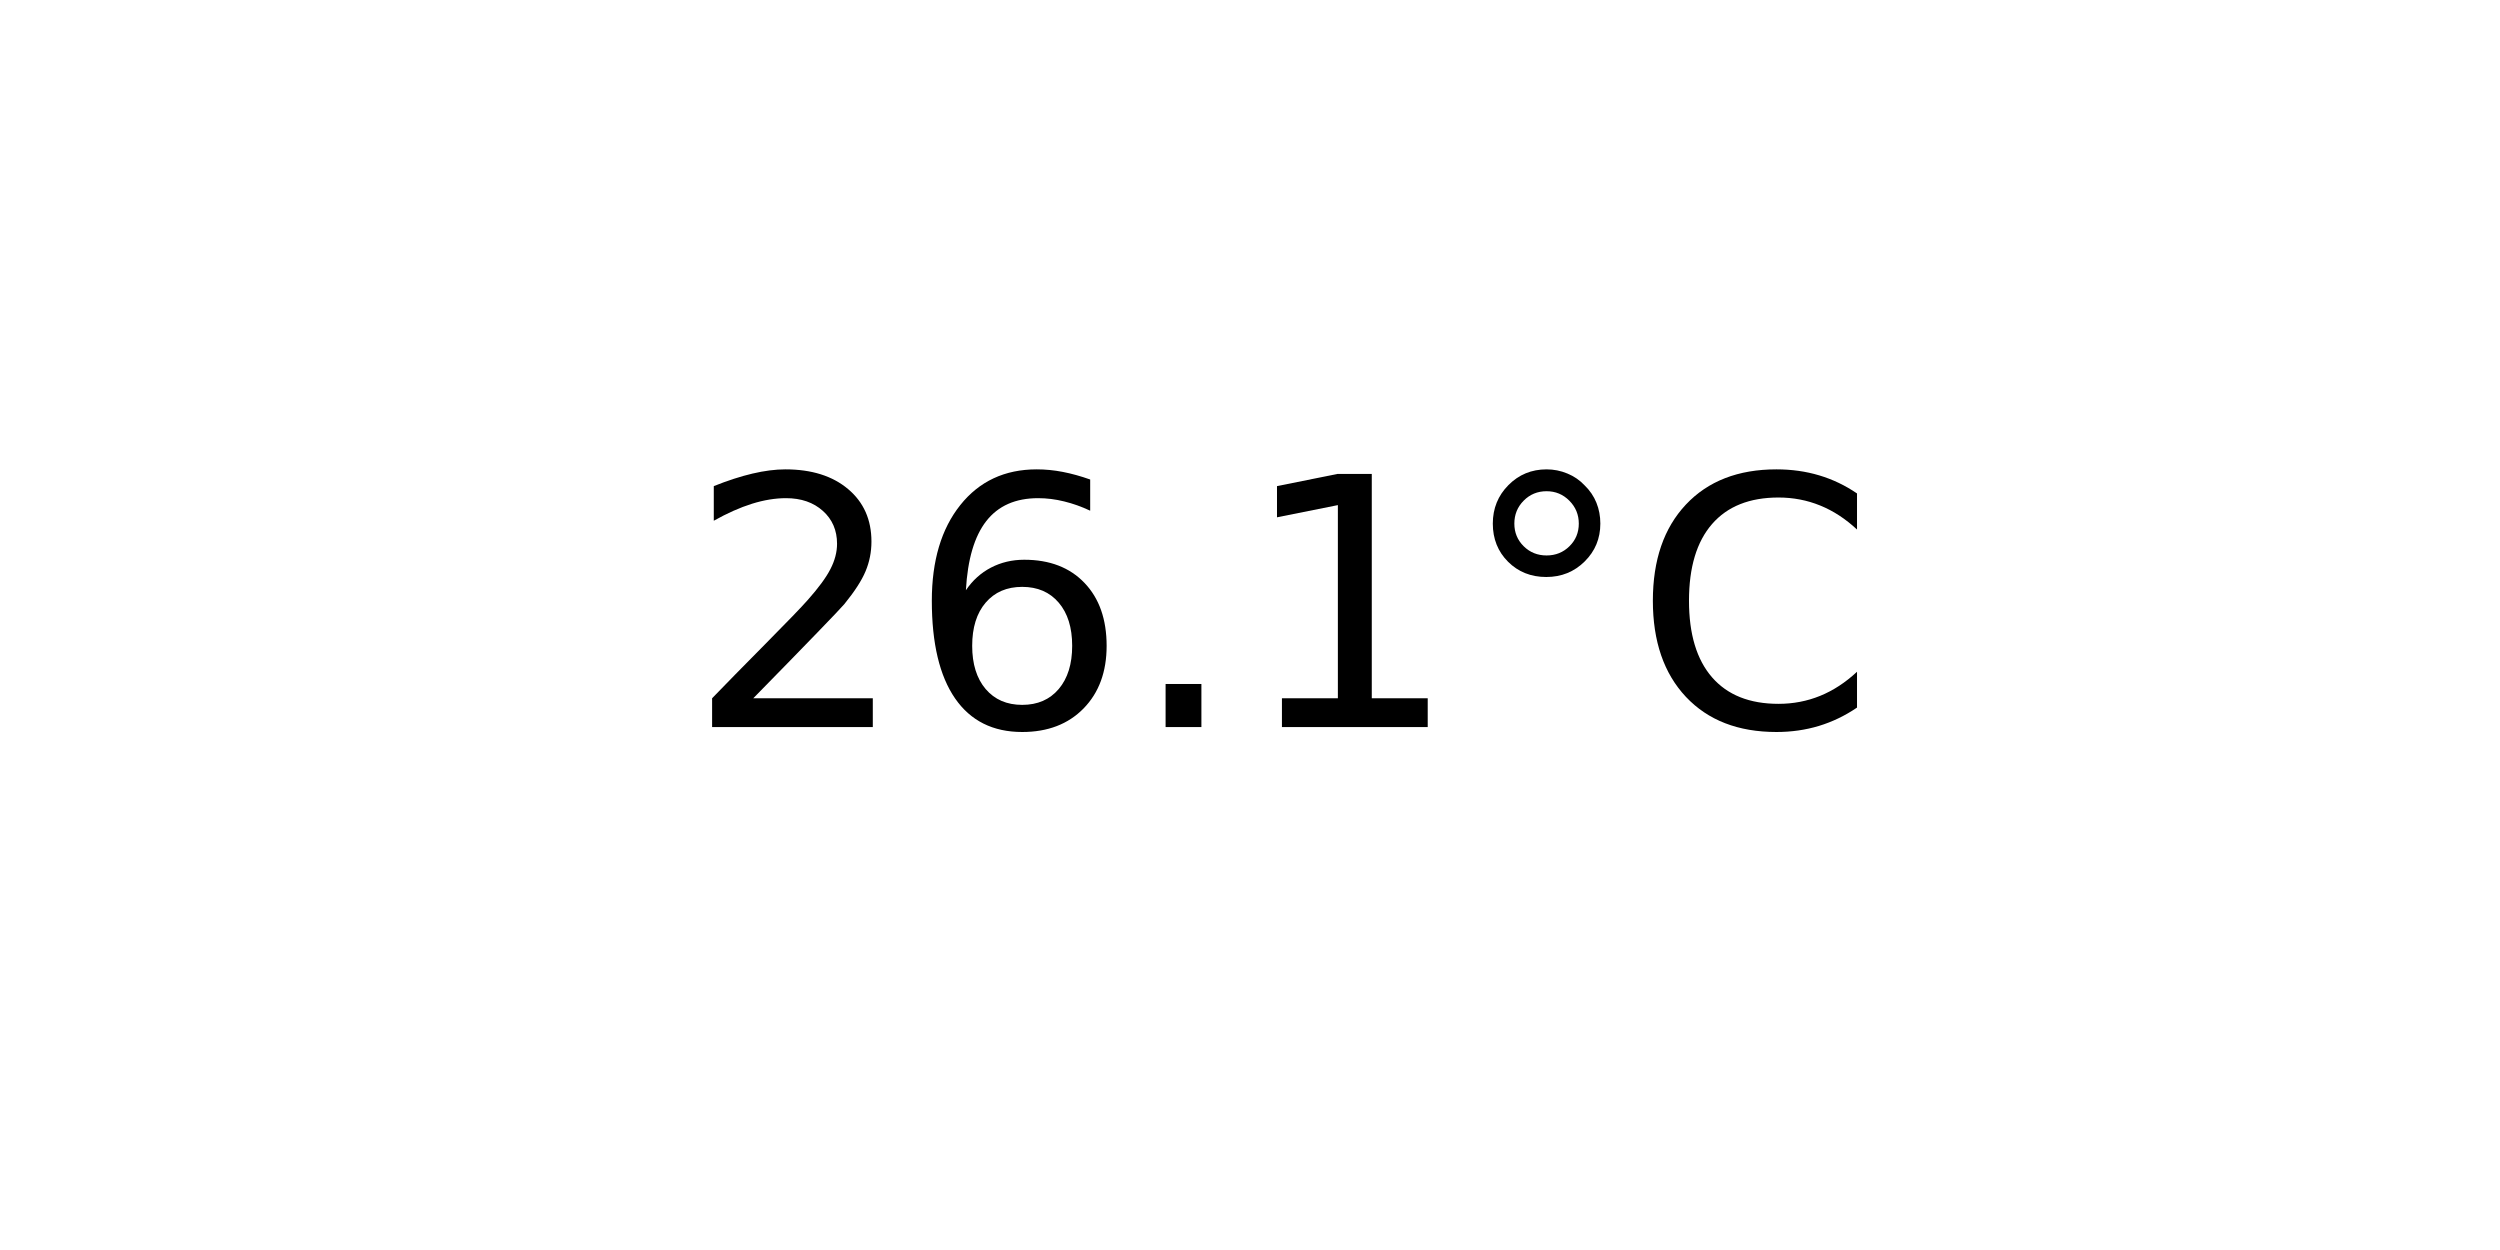
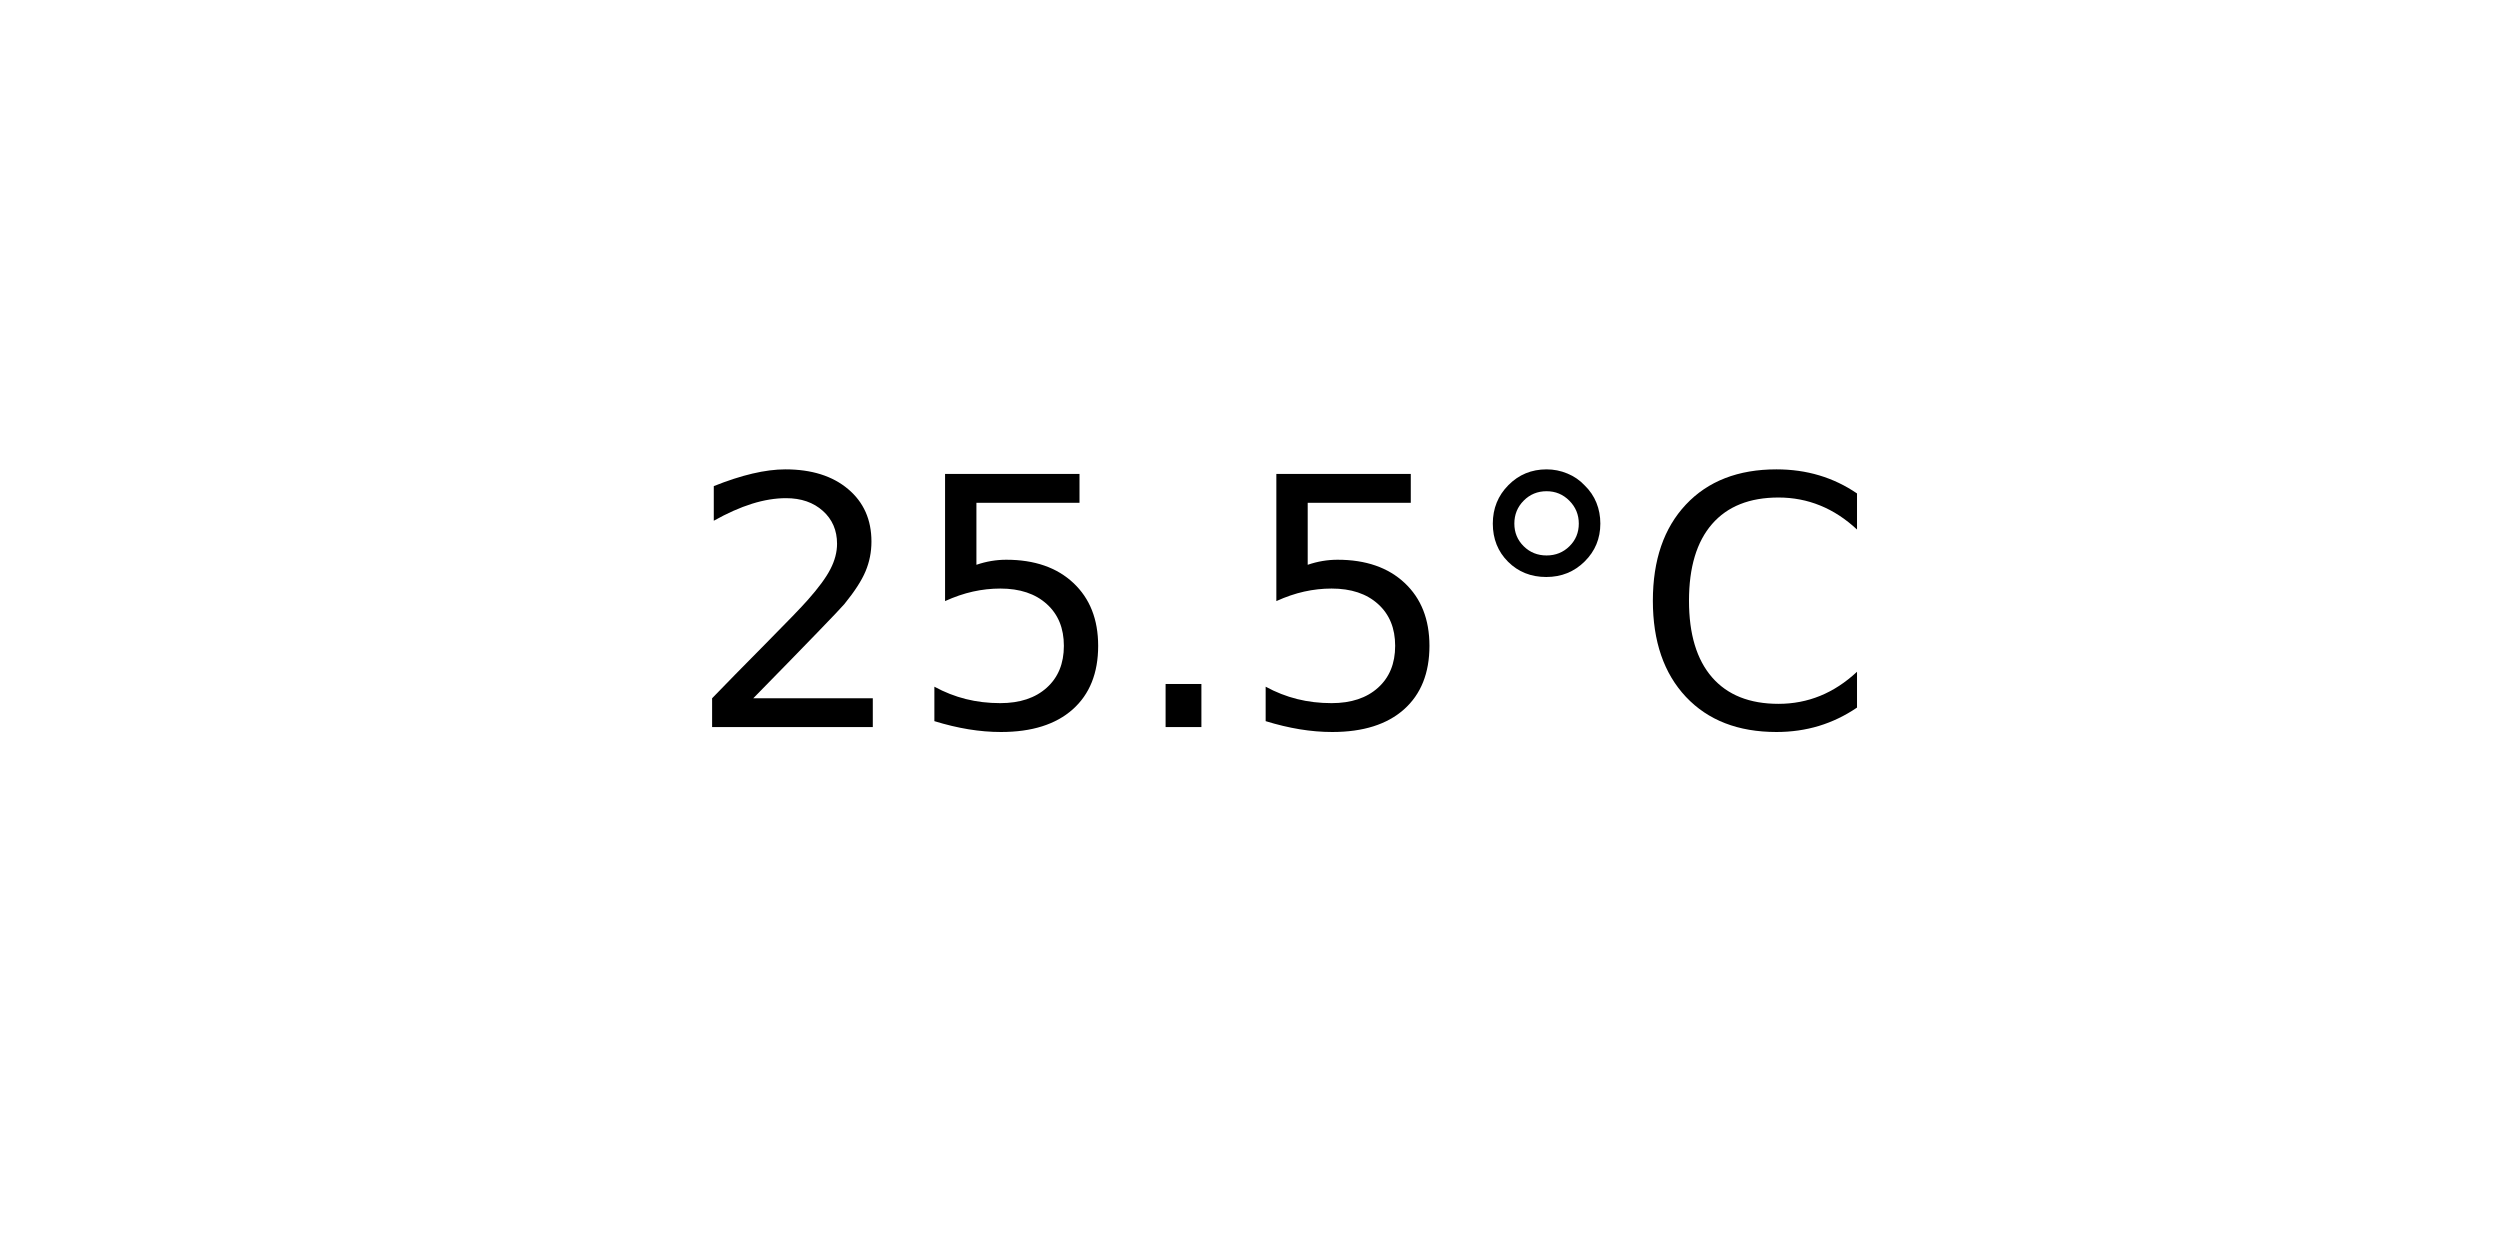
<svg xmlns="http://www.w3.org/2000/svg" xmlns:xlink="http://www.w3.org/1999/xlink" width="72pt" height="36pt" viewBox="0 0 72 36" version="1.1">
  <defs>
    <style type="text/css">*{stroke-linejoin: round; stroke-linecap: butt}</style>
  </defs>
  <g id="figure_1">
    <g id="axes_1">
      <g id="text_1">
        <g transform="translate(19.77578 20.93937) scale(0.1 -0.1)">
          <defs>
            <path id="DejaVuSans-32" d="M 1228 531  L 3431 531  L 3431 0  L 469 0  L 469 531  Q 828 903 1448 1529  Q 2069 2156 2228 2338  Q 2531 2678 2651 2914  Q 2772 3150 2772 3378  Q 2772 3750 2511 3984  Q 2250 4219 1831 4219  Q 1534 4219 1204 4116  Q 875 4013 500 3803  L 500 4441  Q 881 4594 1212 4672  Q 1544 4750 1819 4750  Q 2544 4750 2975 4387  Q 3406 4025 3406 3419  Q 3406 3131 3298 2873  Q 3191 2616 2906 2266  Q 2828 2175 2409 1742  Q 1991 1309 1228 531  z " transform="scale(0.015625)" />
-             <path id="DejaVuSans-36" d="M 2113 2584  Q 1688 2584 1439 2293  Q 1191 2003 1191 1497  Q 1191 994 1439 701  Q 1688 409 2113 409  Q 2538 409 2786 701  Q 3034 994 3034 1497  Q 3034 2003 2786 2293  Q 2538 2584 2113 2584  z M 3366 4563  L 3366 3988  Q 3128 4100 2886 4159  Q 2644 4219 2406 4219  Q 1781 4219 1451 3797  Q 1122 3375 1075 2522  Q 1259 2794 1537 2939  Q 1816 3084 2150 3084  Q 2853 3084 3261 2657  Q 3669 2231 3669 1497  Q 3669 778 3244 343  Q 2819 -91 2113 -91  Q 1303 -91 875 529  Q 447 1150 447 2328  Q 447 3434 972 4092  Q 1497 4750 2381 4750  Q 2619 4750 2861 4703  Q 3103 4656 3366 4563  z " transform="scale(0.015625)" />
+             <path id="DejaVuSans-35" d="M 691 4666  L 3169 4666  L 3169 4134  L 1269 4134  L 1269 2991  Q 1406 3038 1543 3061  Q 1681 3084 1819 3084  Q 2600 3084 3056 2656  Q 3513 2228 3513 1497  Q 3513 744 3044 326  Q 2575 -91 1722 -91  Q 1428 -91 1123 -41  Q 819 9 494 109  L 494 744  Q 775 591 1075 516  Q 1375 441 1709 441  Q 2250 441 2565 725  Q 2881 1009 2881 1497  Q 2881 1984 2565 2268  Q 2250 2553 1709 2553  Q 1456 2553 1204 2497  Q 953 2441 691 2322  L 691 4666  z " transform="scale(0.015625)" />
            <path id="DejaVuSans-2e" d="M 684 794  L 1344 794  L 1344 0  L 684 0  L 684 794  z " transform="scale(0.015625)" />
-             <path id="DejaVuSans-31" d="M 794 531  L 1825 531  L 1825 4091  L 703 3866  L 703 4441  L 1819 4666  L 2450 4666  L 2450 531  L 3481 531  L 3481 0  L 794 0  L 794 531  z " transform="scale(0.015625)" />
            <path id="DejaVuSans-b0" d="M 1600 4347  Q 1350 4347 1178 4173  Q 1006 4000 1006 3750  Q 1006 3503 1178 3333  Q 1350 3163 1600 3163  Q 1850 3163 2022 3333  Q 2194 3503 2194 3750  Q 2194 3997 2020 4172  Q 1847 4347 1600 4347  z M 1600 4750  Q 1800 4750 1984 4673  Q 2169 4597 2303 4453  Q 2447 4313 2519 4134  Q 2591 3956 2591 3750  Q 2591 3338 2302 3052  Q 2013 2766 1594 2766  Q 1172 2766 890 3047  Q 609 3328 609 3750  Q 609 4169 896 4459  Q 1184 4750 1600 4750  z " transform="scale(0.015625)" />
            <path id="DejaVuSans-43" d="M 4122 4306  L 4122 3641  Q 3803 3938 3442 4084  Q 3081 4231 2675 4231  Q 1875 4231 1450 3742  Q 1025 3253 1025 2328  Q 1025 1406 1450 917  Q 1875 428 2675 428  Q 3081 428 3442 575  Q 3803 722 4122 1019  L 4122 359  Q 3791 134 3420 21  Q 3050 -91 2638 -91  Q 1578 -91 968 557  Q 359 1206 359 2328  Q 359 3453 968 4101  Q 1578 4750 2638 4750  Q 3056 4750 3426 4639  Q 3797 4528 4122 4306  z " transform="scale(0.015625)" />
          </defs>
          <use xlink:href="#DejaVuSans-32" />
-           <use xlink:href="#DejaVuSans-36" x="63.623" />
+           <use xlink:href="#DejaVuSans-35" x="63.623" />
          <use xlink:href="#DejaVuSans-2e" x="127.246" />
-           <use xlink:href="#DejaVuSans-31" x="159.033" />
+           <use xlink:href="#DejaVuSans-35" x="159.033" />
          <use xlink:href="#DejaVuSans-b0" x="222.656" />
          <use xlink:href="#DejaVuSans-43" x="272.656" />
        </g>
      </g>
    </g>
  </g>
</svg>
